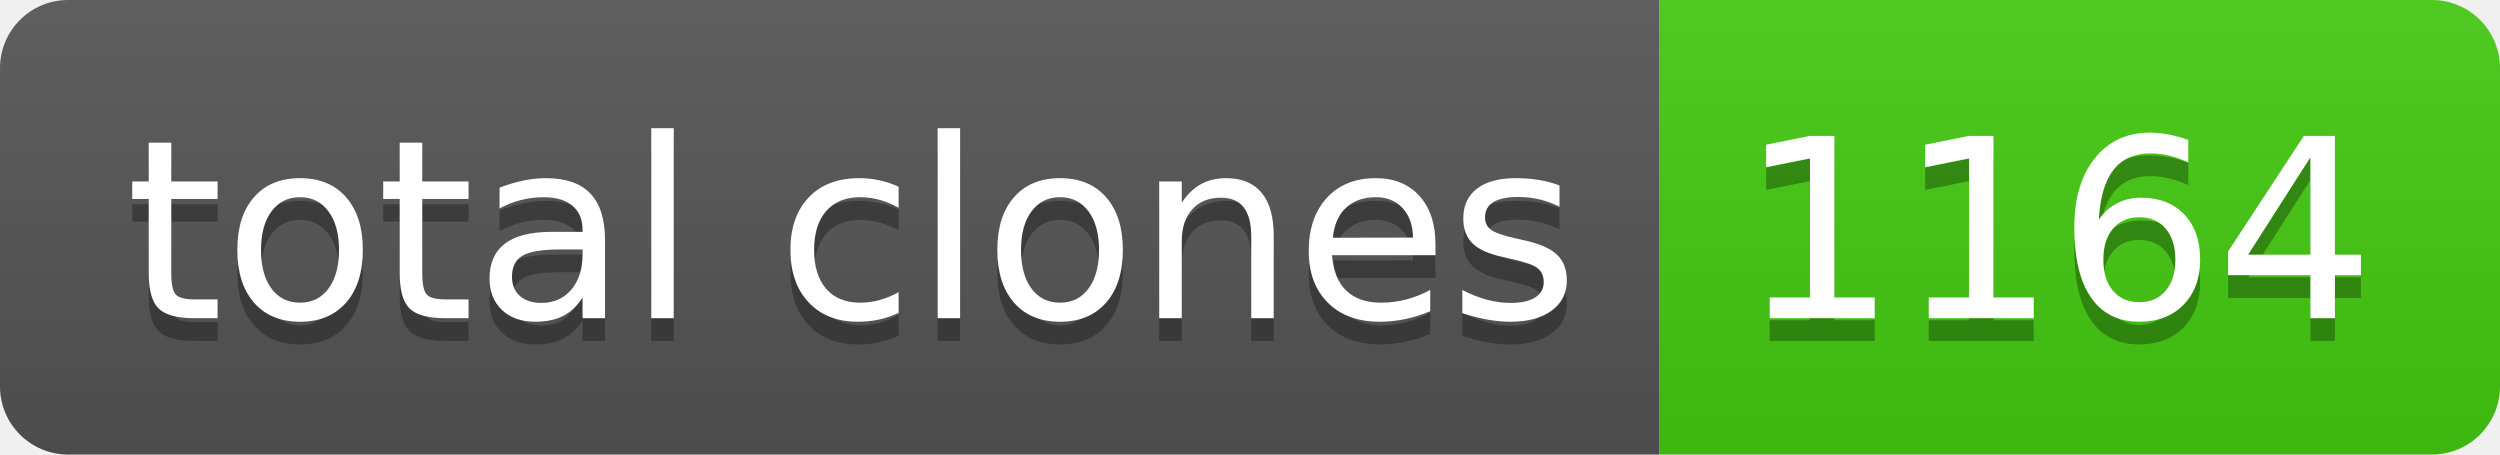
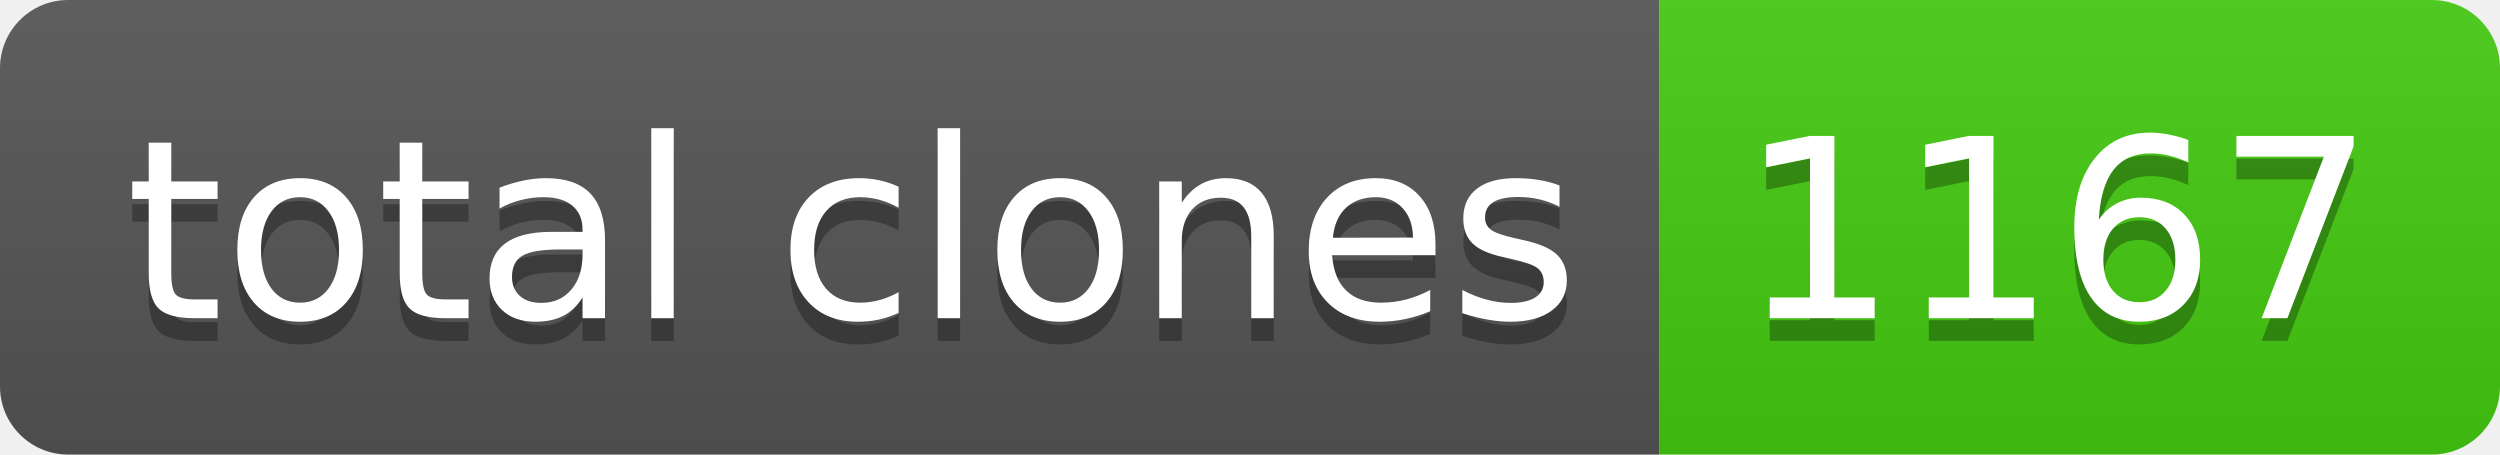
- <svg xmlns="http://www.w3.org/2000/svg" width="110" height="20" role="img" aria-label="total clones: 1164">
+ <svg xmlns="http://www.w3.org/2000/svg" width="110" height="20" role="img" aria-label="total clones: 1167">
  <linearGradient id="s" x2="0" y2="100%">
    <stop offset="0" stop-color="#bbb" stop-opacity=".1" />
    <stop offset="1" stop-opacity=".1" />
  </linearGradient>
  <clipPath id="r">
    <rect width="110" height="20" rx="3" fill="#fff" />
  </clipPath>
  <g clip-path="url(#r)">
    <rect width="73" height="20" fill="#555" />
    <rect x="73" width="37" height="20" fill="#4c1" />
    <rect width="110" height="20" fill="url(#s)" />
  </g>
  <g fill="#fff" text-anchor="middle" font-family="Verdana,Geneva,DejaVu Sans,sans-serif" text-rendering="geometricPrecision" font-size="110">
    <text aria-hidden="true" x="375" y="150" fill="#010101" fill-opacity=".3" transform="scale(.1)" textLength="630">total clones</text>
    <text x="375" y="140" transform="scale(.1)" fill="#fff" textLength="630">total clones</text>
-     <text aria-hidden="true" x="905" y="150" fill="#010101" fill-opacity=".3" transform="scale(.1)" textLength="270">1164</text>
-     <text x="905" y="140" transform="scale(.1)" fill="#fff" textLength="270">1164</text>
+     <text aria-hidden="true" x="905" y="150" fill="#010101" fill-opacity=".3" transform="scale(.1)" textLength="270">1167</text>
+     <text x="905" y="140" transform="scale(.1)" fill="#fff" textLength="270">1167</text>
  </g>
</svg>
